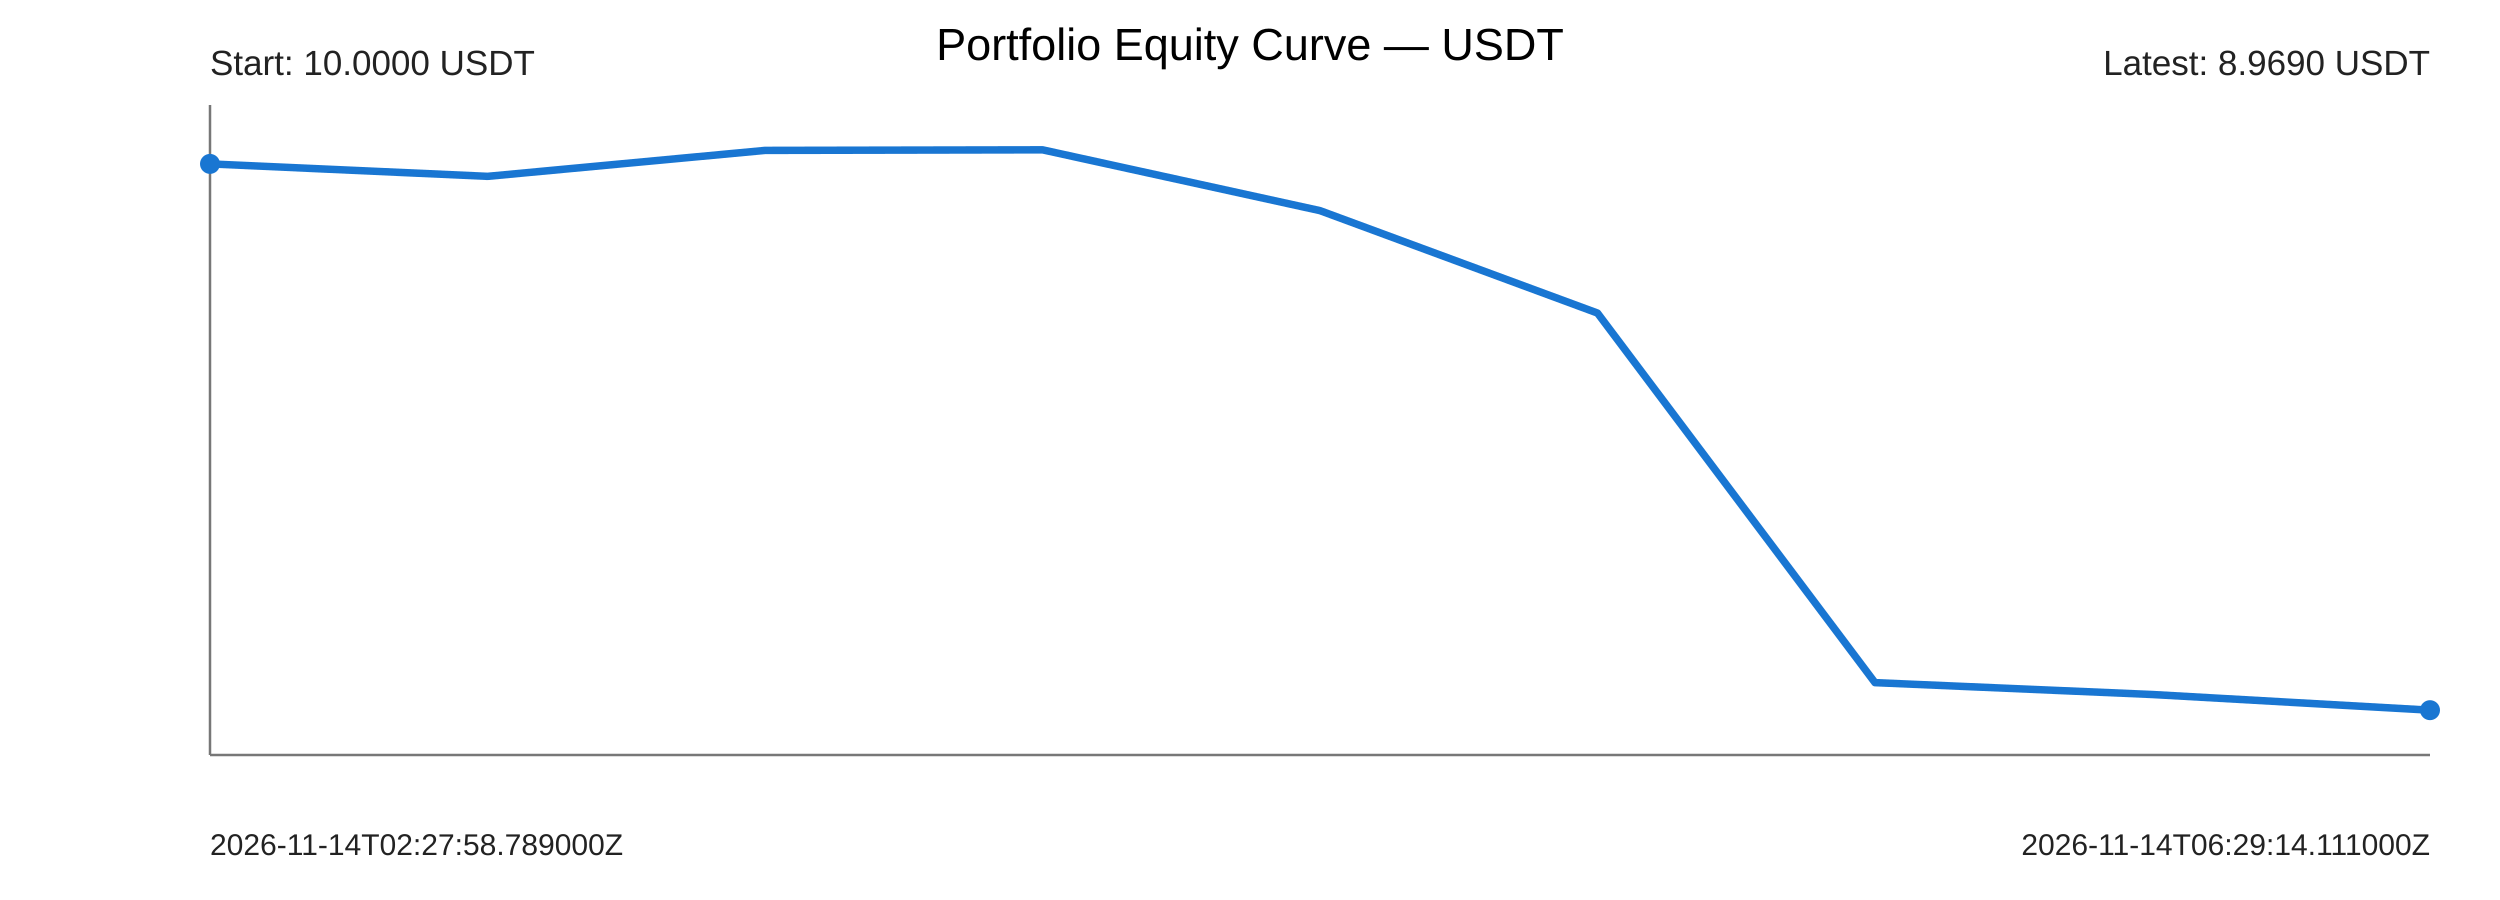
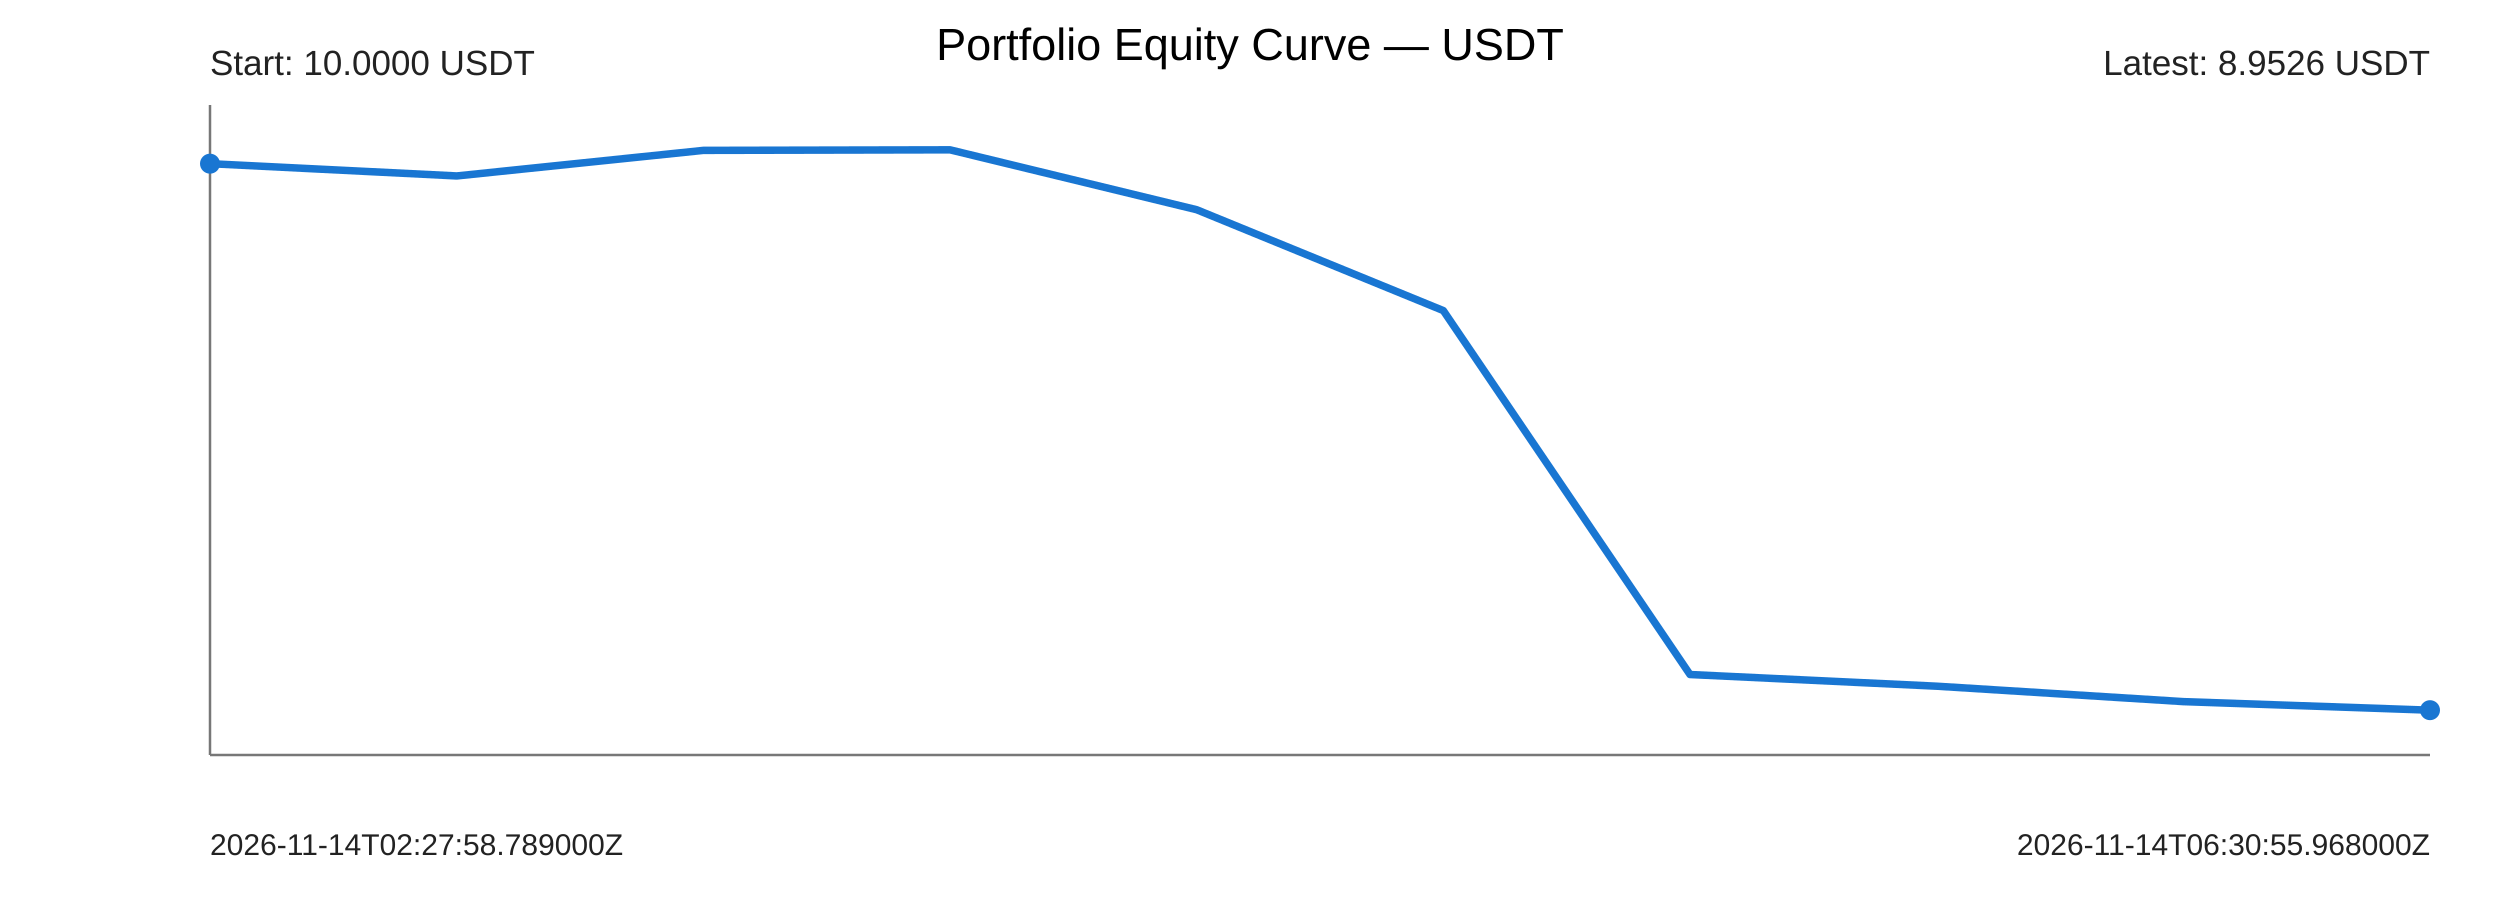
<svg xmlns="http://www.w3.org/2000/svg" width="1000" height="360" viewBox="0 0 1000 360">
  <rect width="100%" height="100%" fill="#ffffff" />
  <text x="500" y="24" text-anchor="middle" font-size="18" font-family="Arial">Portfolio Equity Curve — USDT</text>
  <g font-family="Arial" fill="#222">
    <line x1="84" y1="302" x2="972" y2="302" stroke="#777" stroke-width="1" />
    <line x1="84" y1="42" x2="84" y2="302" stroke="#777" stroke-width="1" />
-     <polyline points="84.00,65.56 195.00,70.54 306.00,60.16 417.00,59.93 528.00,84.26 639.00,125.23 750.00,273.06 861.00,277.81 972.00,284.07" fill="none" stroke="#1976d2" stroke-width="3" stroke-linejoin="round" stroke-linecap="round" />
-     <circle cx="84" cy="65.56" r="4" fill="#1976d2" />
+     <polyline points="84.00,65.47 182.67,70.38 281.33,60.15 380.00,59.93 478.67,83.89 577.33,124.24 676.00,269.81 774.67,274.48 873.33,280.65 972.00,284.07" fill="none" stroke="#1976d2" stroke-width="3" stroke-linejoin="round" stroke-linecap="round" />
+     <circle cx="84" cy="65.47" r="4" fill="#1976d2" />
    <circle cx="972" cy="284.07" r="4" fill="#1976d2" />
    <text x="84" y="30" font-size="14">Start: 10.0000 USDT</text>
-     <text x="972" y="30" text-anchor="end" font-size="14">Latest: 8.9690 USDT</text>
+     <text x="972" y="30" text-anchor="end" font-size="14">Latest: 8.9526 USDT</text>
    <text x="84" y="342" font-size="12">2026-11-14T02:27:58.789000Z</text>
-     <text x="972" y="342" text-anchor="end" font-size="12">2026-11-14T06:29:14.111000Z</text>
+     <text x="972" y="342" text-anchor="end" font-size="12">2026-11-14T06:30:55.968000Z</text>
  </g>
</svg>
